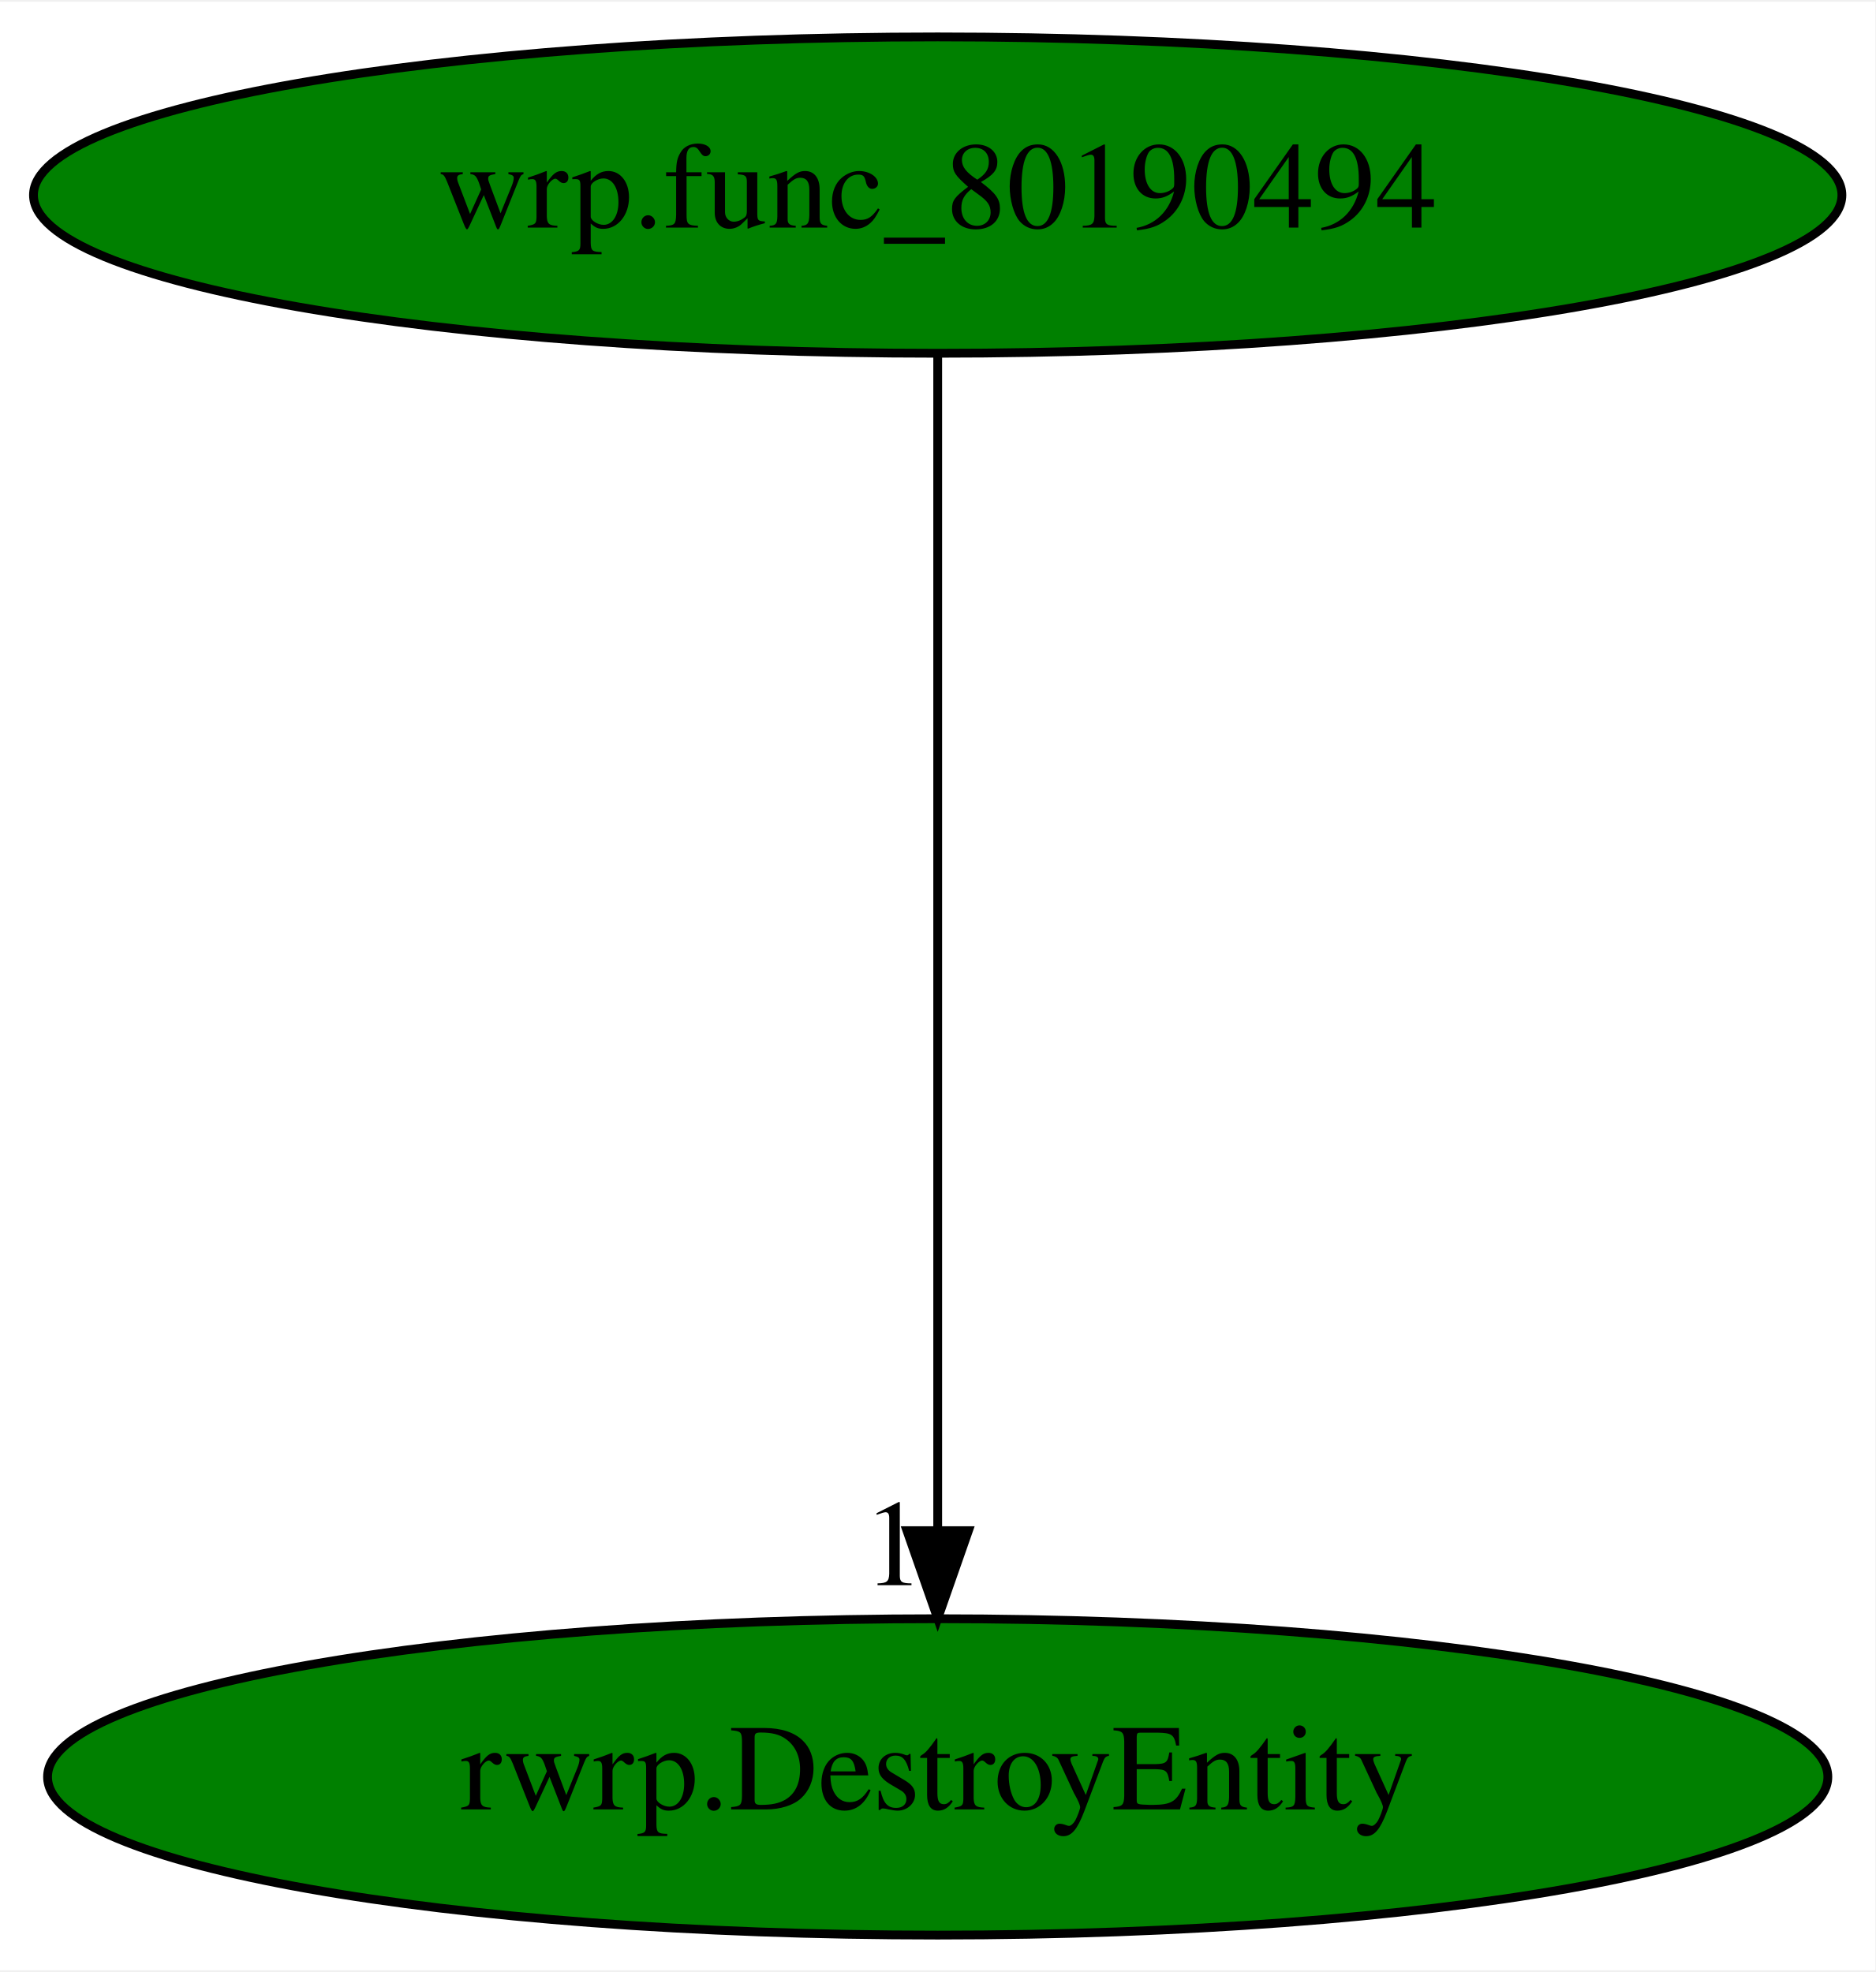
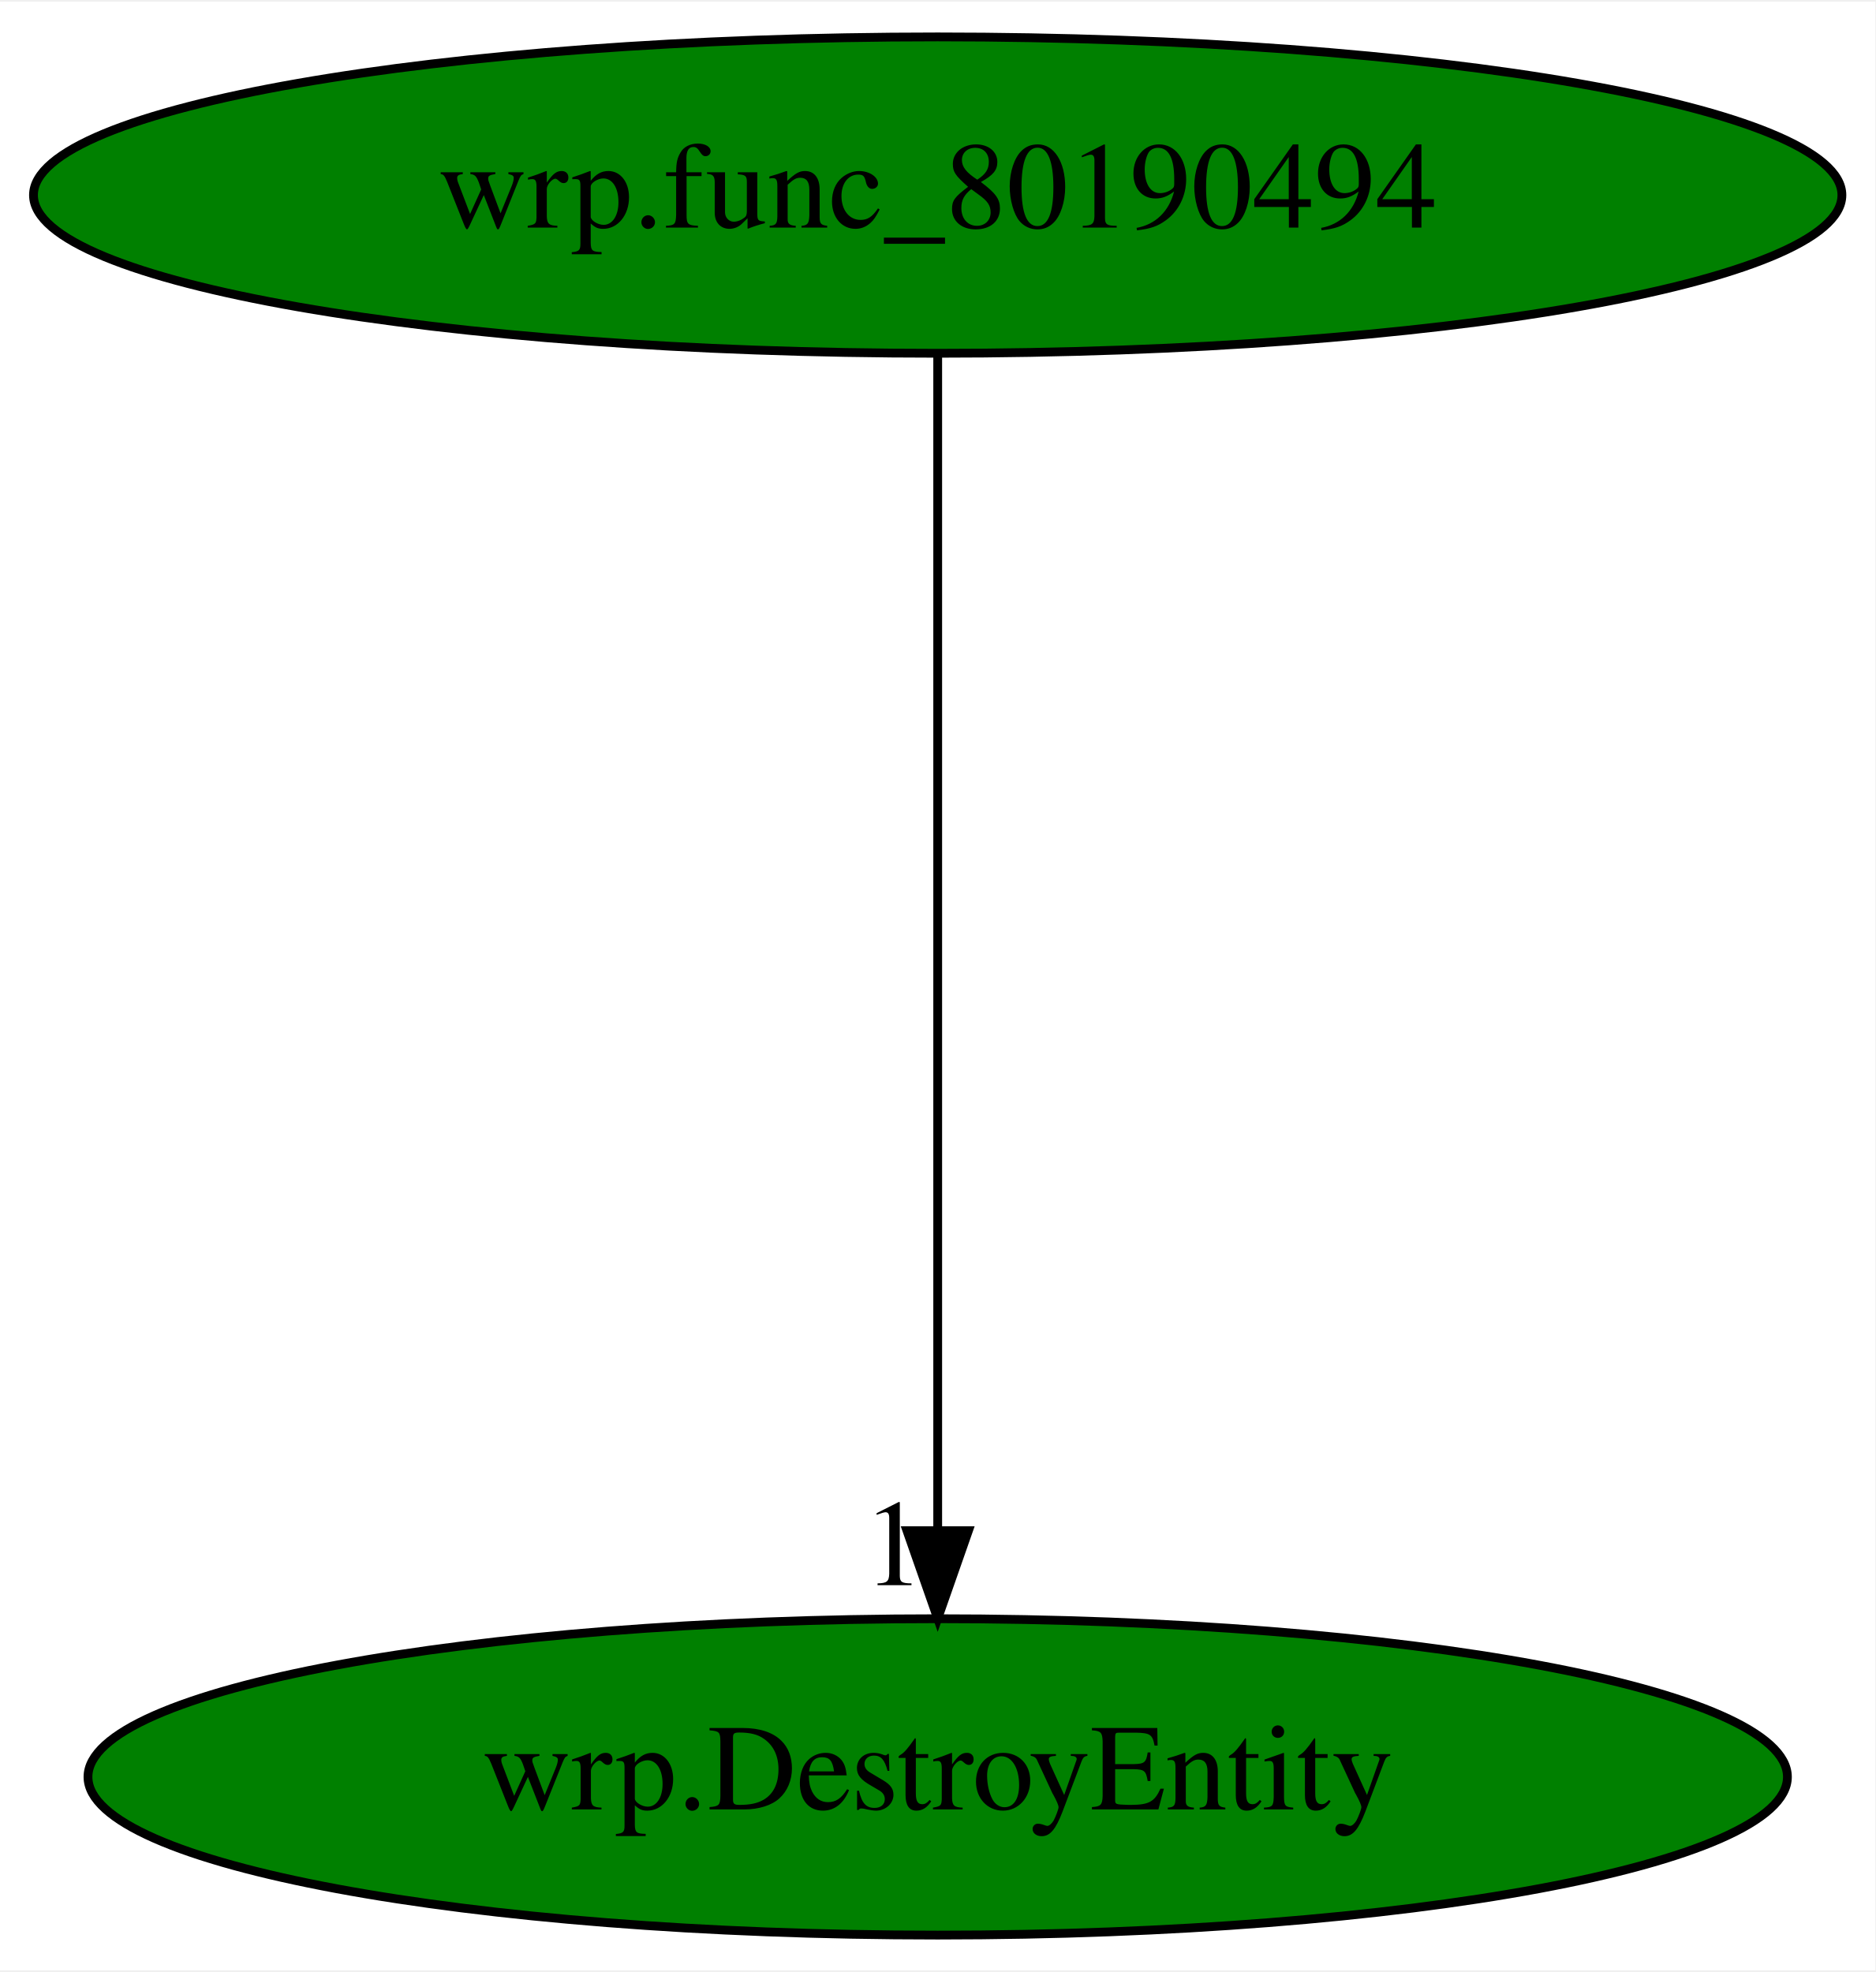
<svg xmlns="http://www.w3.org/2000/svg" xmlns:xlink="http://www.w3.org/1999/xlink" width="213pt" height="224pt" viewBox="0.00 0.00 213.38 224.00">
  <g id="graph0" class="graph" transform="scale(1 1) rotate(0) translate(4 220)">
    <polygon fill="white" stroke="transparent" points="-4,4 -4,-220 209.38,-220 209.38,4 -4,4" />
    <g id="node1" class="node">
      <ellipse fill="green" stroke="black" cx="102.69" cy="-198" rx="102.88" ry="18" />
      <text text-anchor="middle" x="102.69" y="-194.3" font-family="Times,serif" font-size="14.00">wrp.func_80190494</text>
    </g>
    <g id="node2" class="node">
      <g id="a_node2">
-         <a xlink:href="rwrp.DestroyEntity.svg" xlink:title="rwrp.DestroyEntity">
-           <ellipse fill="green" stroke="black" cx="102.69" cy="-18" rx="101.28" ry="18" />
-           <text text-anchor="middle" x="102.69" y="-14.3" font-family="Times,serif" font-size="14.00">rwrp.DestroyEntity</text>
+         <a xlink:href="wrp.DestroyEntity.svg" xlink:title="wrp.DestroyEntity">
+           <ellipse fill="green" stroke="black" cx="102.69" cy="-18" rx="96.68" ry="18" />
+           <text text-anchor="middle" x="102.69" y="-14.3" font-family="Times,serif" font-size="14.00">wrp.DestroyEntity</text>
        </a>
      </g>
    </g>
    <g id="edge1" class="edge">
      <path fill="none" stroke="black" d="M102.69,-179.93C102.69,-148.97 102.69,-83.3 102.69,-46.13" />
      <polygon fill="black" stroke="black" points="106.19,-46.02 102.69,-36.02 99.19,-46.02 106.19,-46.02" />
      <text text-anchor="middle" x="97.69" y="-39.82" font-family="Times,serif" font-size="14.00">1</text>
    </g>
  </g>
</svg>
